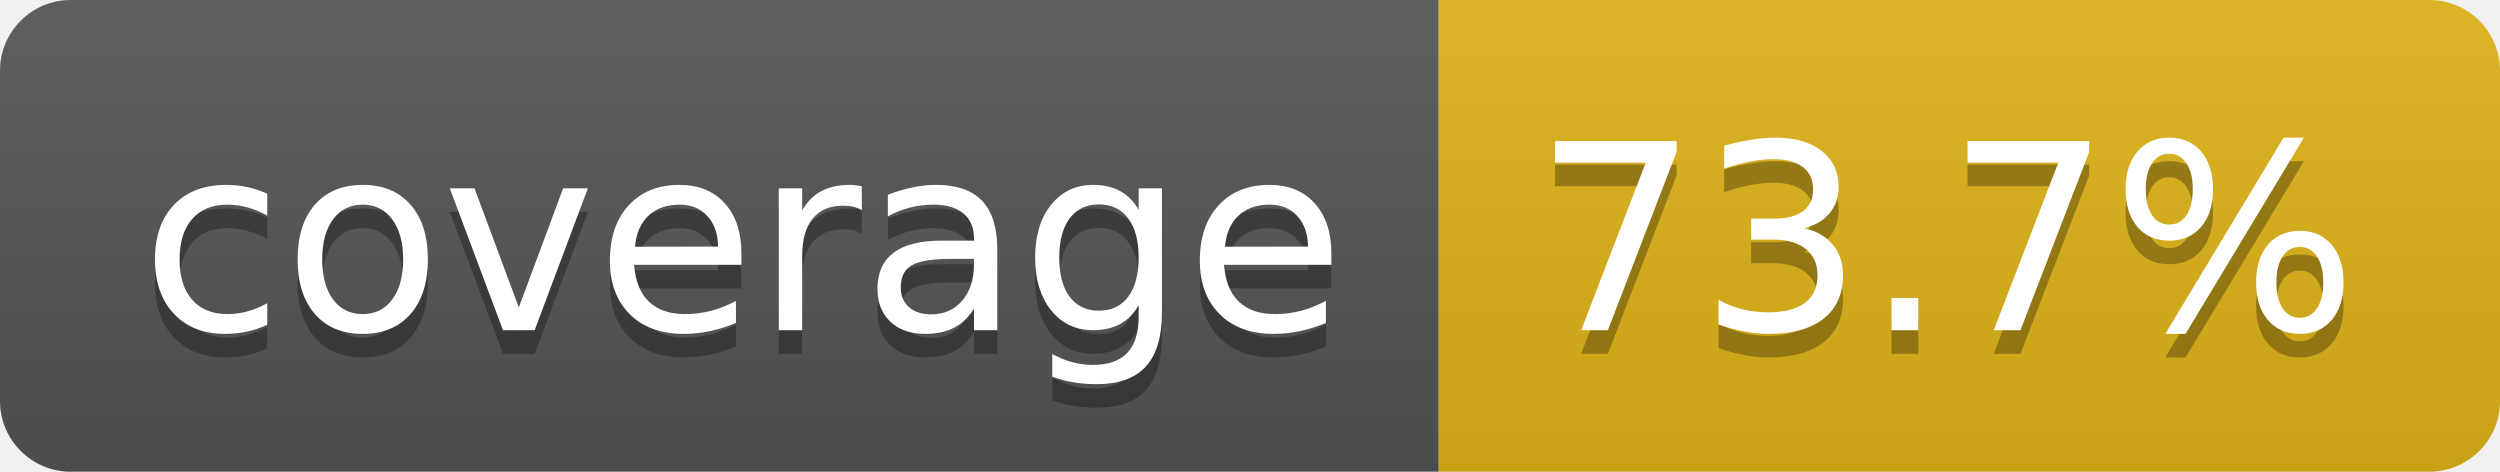
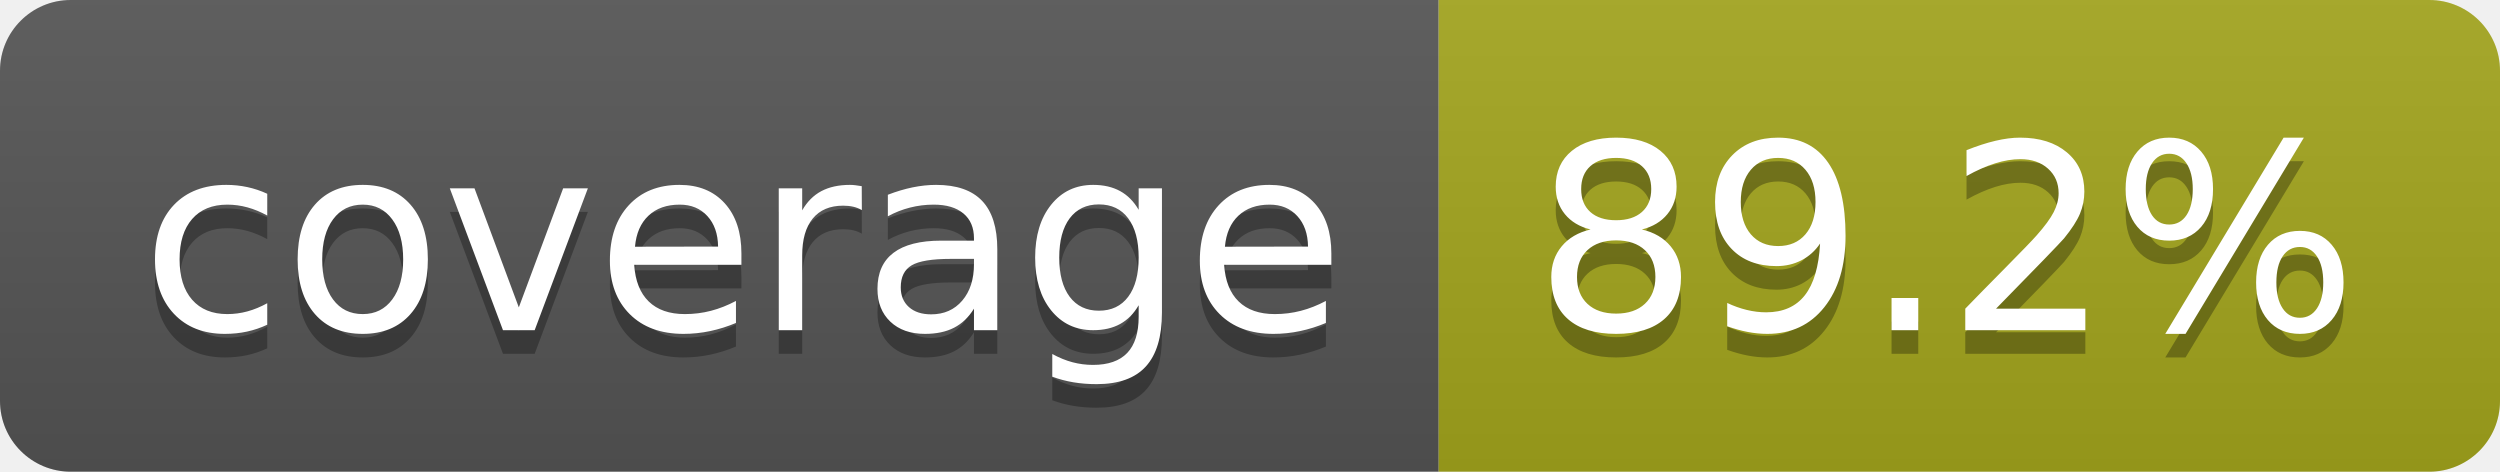
- <svg xmlns="http://www.w3.org/2000/svg" width="106" height="20" role="img" aria-label="coverage: 73.7%">
+ <svg xmlns="http://www.w3.org/2000/svg" width="106" height="20" role="img" aria-label="coverage: 89.2%">
  <linearGradient id="s" x2="0" y2="100%">
    <stop offset="0" stop-color="#bbb" stop-opacity=".1" />
    <stop offset="1" stop-opacity=".1" />
  </linearGradient>
  <clipPath id="r">
    <rect width="106" height="20" rx="3" fill="#fff" />
  </clipPath>
  <g clip-path="url(#r)">
    <rect width="61" height="20" fill="#555" />
-     <rect x="61" width="45" height="20" fill="#dfb317" />
+     <rect x="61" width="45" height="20" fill="#a4a61d" />
    <rect width="106" height="20" fill="url(#s)" />
  </g>
  <g fill="#fff" text-anchor="middle" font-family="Verdana,Geneva,DejaVu Sans,sans-serif" text-rendering="geometricPrecision" font-size="110">
    <text aria-hidden="true" x="315" y="150" fill="#010101" fill-opacity=".3" transform="scale(.1)" textLength="510">coverage</text>
    <text x="315" y="140" transform="scale(.1)" fill="#fff" textLength="510">coverage</text>
-     <text aria-hidden="true" x="825" y="150" fill="#010101" fill-opacity=".3" transform="scale(.1)" textLength="350">73.7%</text>
-     <text x="825" y="140" transform="scale(.1)" fill="#fff" textLength="350">73.7%</text>
+     <text aria-hidden="true" x="825" y="150" fill="#010101" fill-opacity=".3" transform="scale(.1)" textLength="350">89.2%</text>
+     <text x="825" y="140" transform="scale(.1)" fill="#fff" textLength="350">89.2%</text>
  </g>
</svg>
